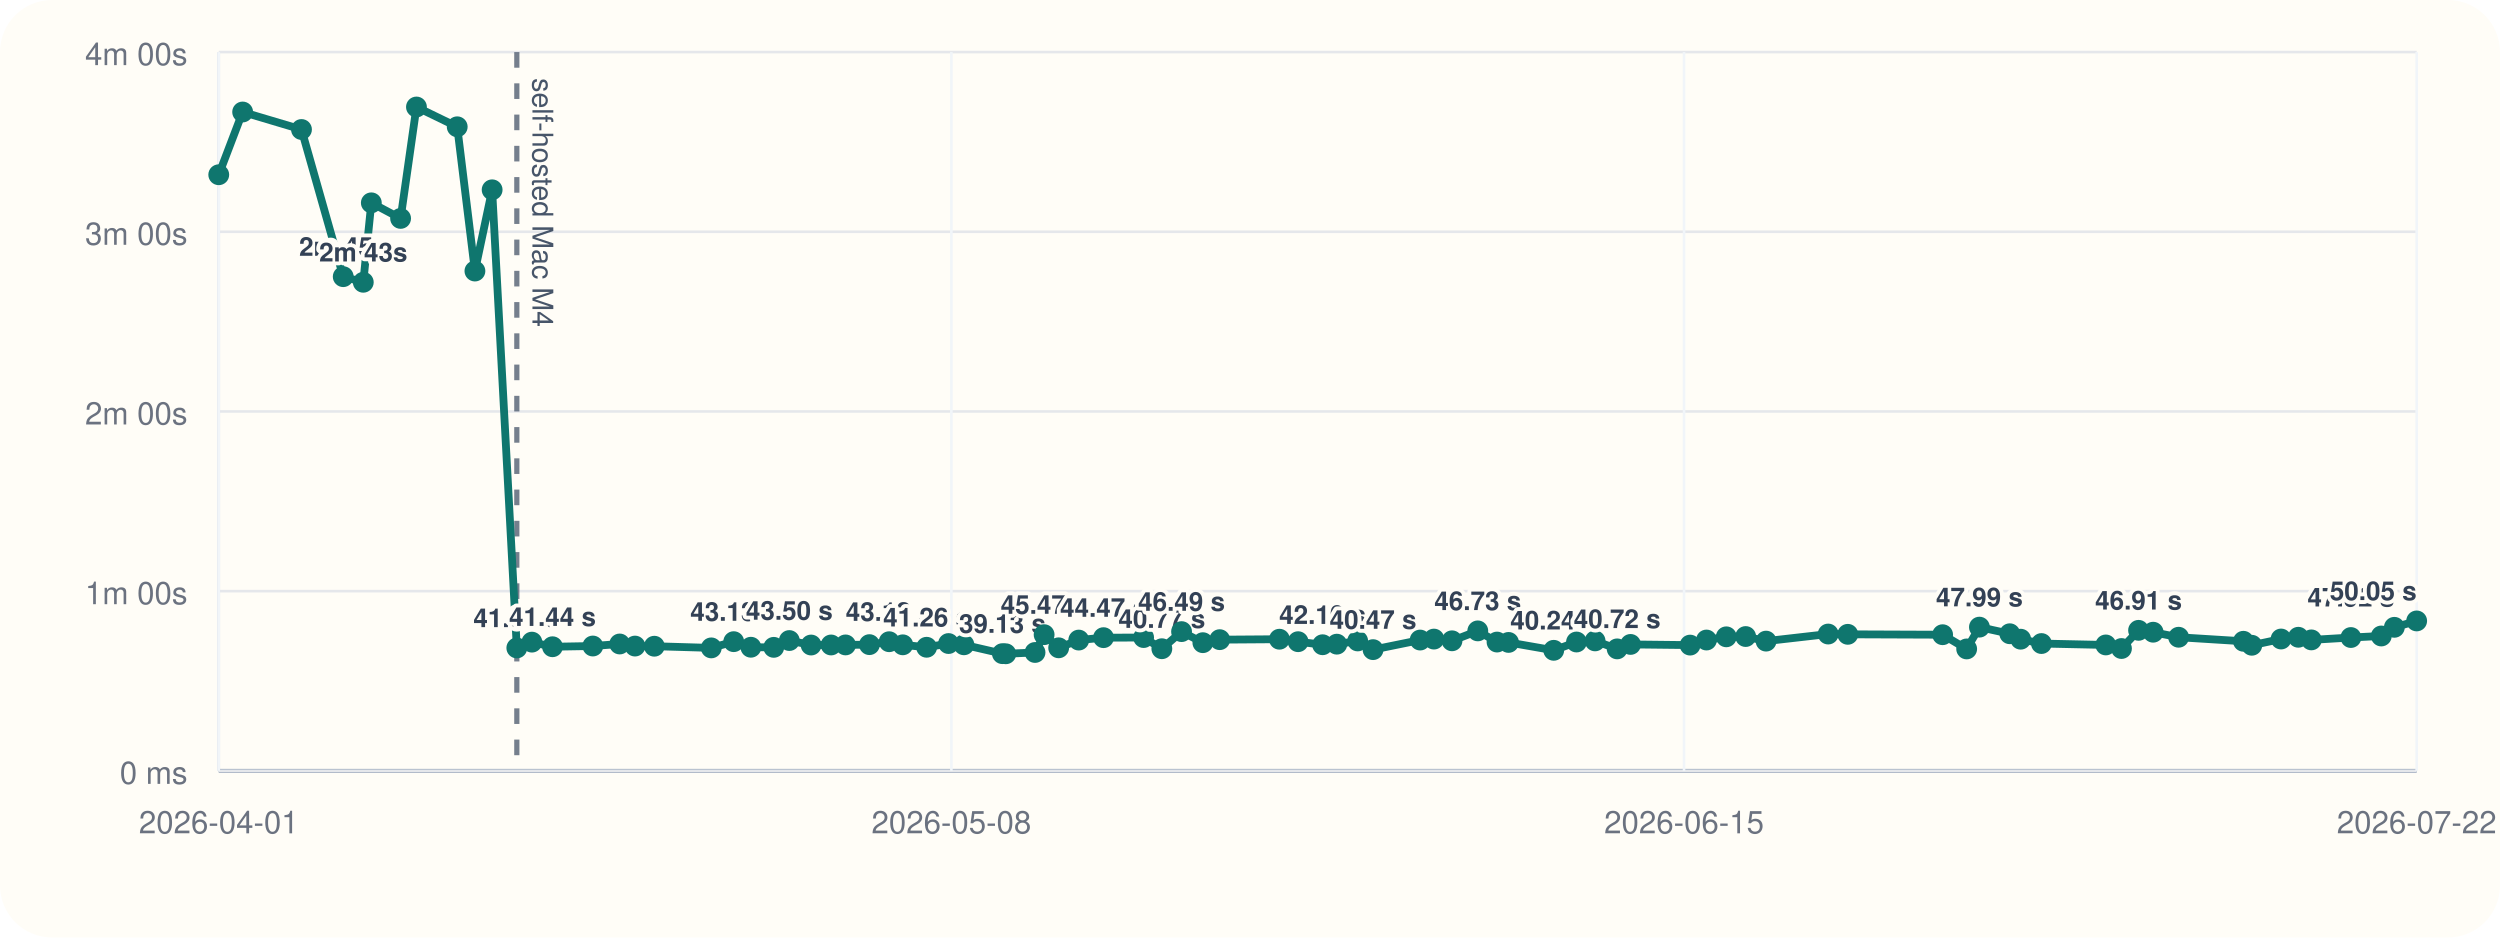
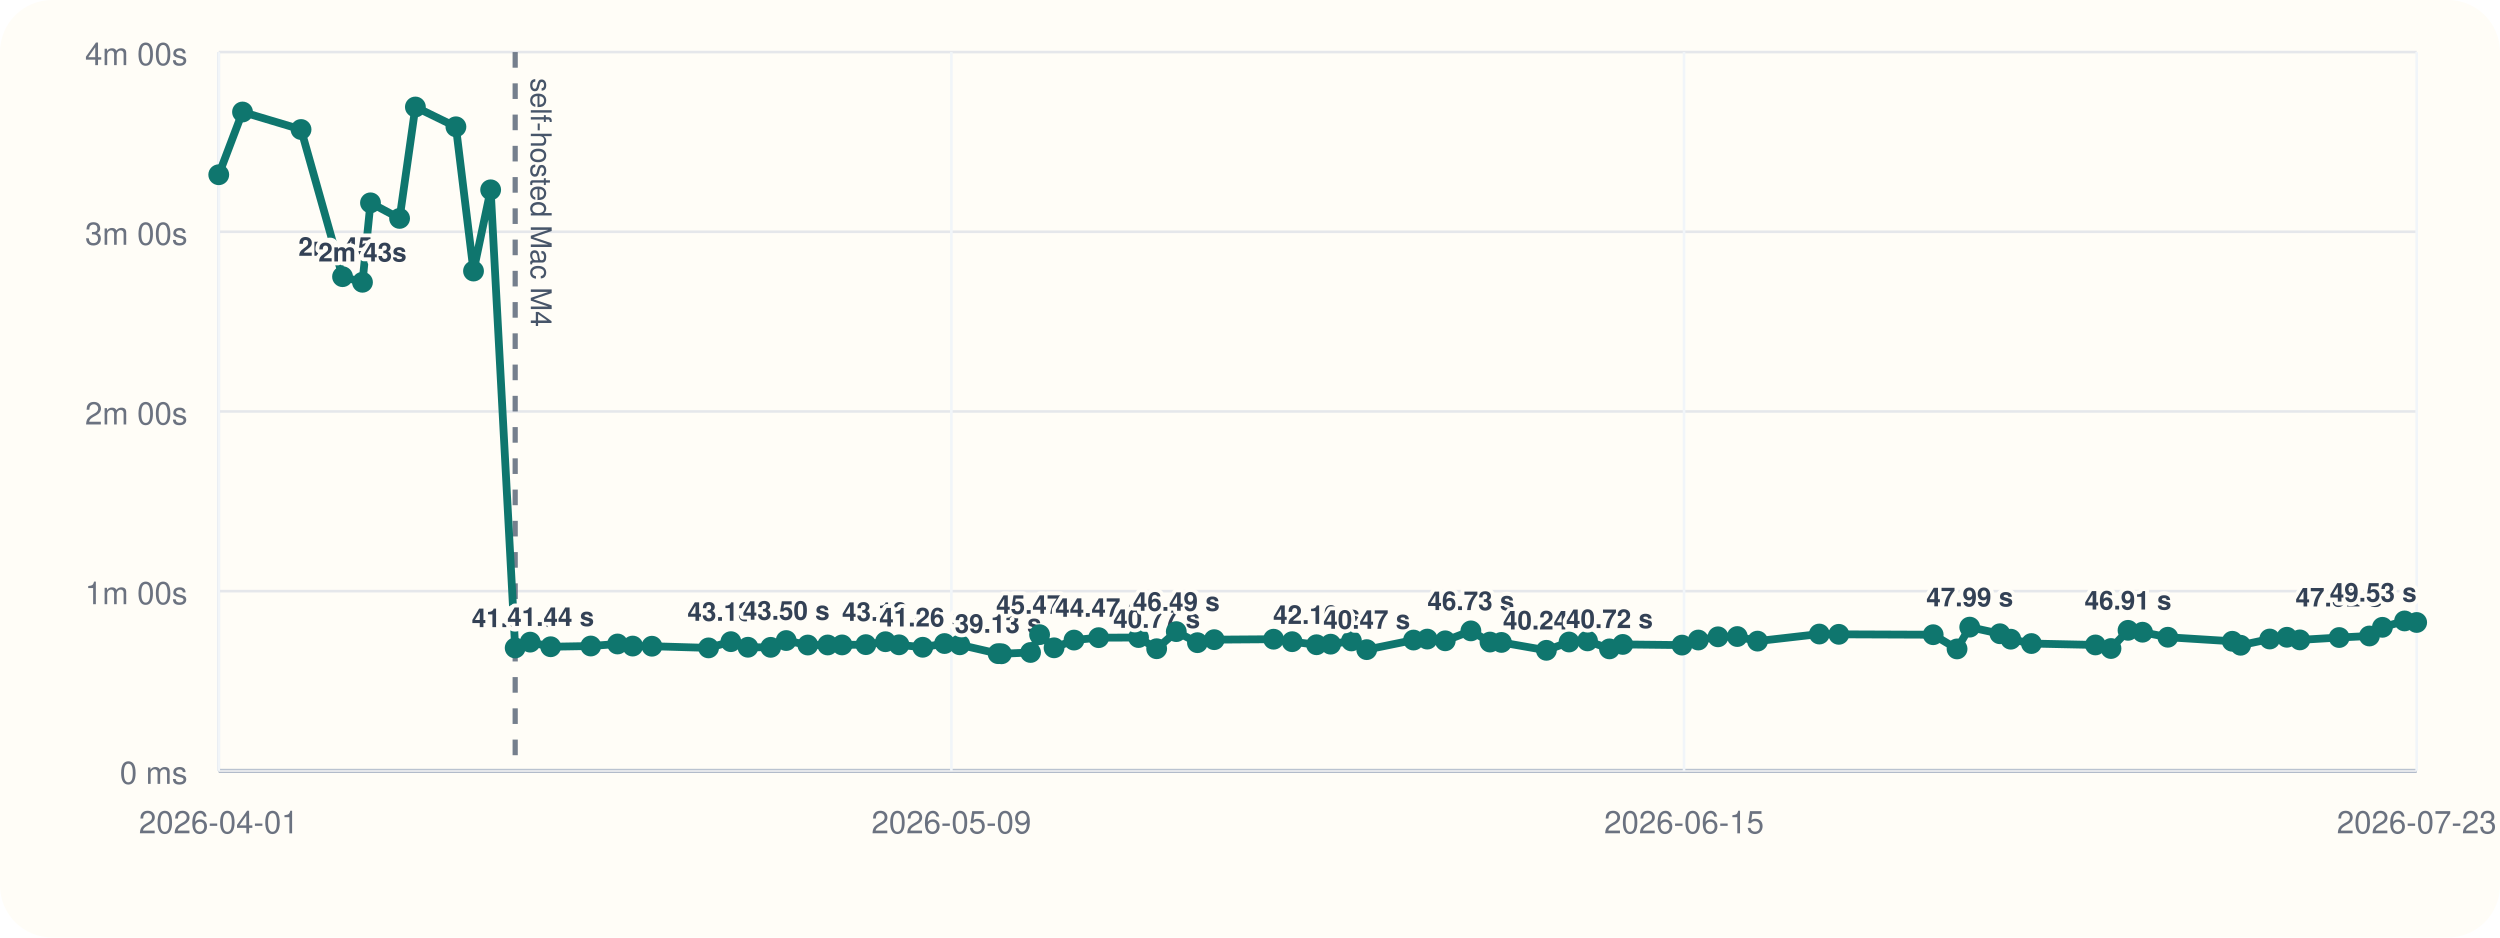
<svg xmlns="http://www.w3.org/2000/svg" viewBox="0 0 960 360">
  <rect width="960" height="360" rx="20" fill="#fffdf7" />
  <line x1="84" y1="296" x2="928" y2="296" stroke="#cbd5e1" stroke-width="1" />
  <line x1="84" y1="20" x2="84" y2="296" stroke="#cbd5e1" stroke-width="1" />
  <line x1="84" y1="296.00" x2="928" y2="296.00" stroke="#94a3b8" stroke-width="1.5" />
  <line x1="84" y1="296.00" x2="928" y2="296.00" stroke="#e5e7eb" stroke-width="1" />
  <text x="72" y="301.00" text-anchor="end" font-size="12" font-family="Helvetica, Arial, sans-serif" fill="#6b7280">0 ms</text>
  <line x1="84" y1="227.00" x2="928" y2="227.00" stroke="#e5e7eb" stroke-width="1" />
  <text x="72" y="232.00" text-anchor="end" font-size="12" font-family="Helvetica, Arial, sans-serif" fill="#6b7280">1m 00s</text>
  <line x1="84" y1="158.00" x2="928" y2="158.00" stroke="#e5e7eb" stroke-width="1" />
  <text x="72" y="163.00" text-anchor="end" font-size="12" font-family="Helvetica, Arial, sans-serif" fill="#6b7280">2m 00s</text>
  <line x1="84" y1="89.00" x2="928" y2="89.00" stroke="#e5e7eb" stroke-width="1" />
  <text x="72" y="94.00" text-anchor="end" font-size="12" font-family="Helvetica, Arial, sans-serif" fill="#6b7280">3m 00s</text>
  <line x1="84" y1="20.00" x2="928" y2="20.00" stroke="#e5e7eb" stroke-width="1" />
  <text x="72" y="25.00" text-anchor="end" font-size="12" font-family="Helvetica, Arial, sans-serif" fill="#6b7280">4m 00s</text>
  <line x1="84.00" y1="20" x2="84.00" y2="296" stroke="#f1f5f9" stroke-width="1" />
  <text x="84.00" y="320" text-anchor="middle" font-size="12" font-family="Helvetica, Arial, sans-serif" fill="#6b7280">2026-04-01</text>
  <line x1="365.33" y1="20" x2="365.33" y2="296" stroke="#f1f5f9" stroke-width="1" />
-   <text x="365.33" y="320" text-anchor="middle" font-size="12" font-family="Helvetica, Arial, sans-serif" fill="#6b7280">2026-05-08</text>
+   <text x="365.33" y="320" text-anchor="middle" font-size="12" font-family="Helvetica, Arial, sans-serif" fill="#6b7280">2026-05-09</text>
  <line x1="646.67" y1="20" x2="646.67" y2="296" stroke="#f1f5f9" stroke-width="1" />
  <text x="646.67" y="320" text-anchor="middle" font-size="12" font-family="Helvetica, Arial, sans-serif" fill="#6b7280">2026-06-15</text>
  <line x1="928.00" y1="20" x2="928.00" y2="296" stroke="#f1f5f9" stroke-width="1" />
-   <text x="928.00" y="320" text-anchor="middle" font-size="12" font-family="Helvetica, Arial, sans-serif" fill="#6b7280">2026-07-22</text>
-   <line x1="198.46" y1="20" x2="198.46" y2="296" stroke="#475569" stroke-width="2" stroke-dasharray="6 6" opacity="0.75" />
-   <text x="204.46" y="30" transform="rotate(90 204.46 30)" font-size="11" font-family="Helvetica, Arial, sans-serif" fill="#475569">self-hosted Mac M4</text>
-   <polyline fill="none" stroke="#0f766e" stroke-width="3" points="84.00,67.10 93.18,43.01 115.77,49.73 131.80,106.24 139.50,108.39 142.59,77.89 153.83,83.87 159.92,41.09 175.57,48.69 182.37,104.08 188.98,72.89 198.46,248.81 204.25,246.58 212.16,248.35 227.65,248.07 237.97,247.29 243.84,248.09 251.26,248.15 273.13,248.79 281.75,246.40 288.34,248.54 297.12,248.58 303.10,245.97 311.46,247.69 319.14,247.67 324.68,247.65 333.86,247.54 341.44,246.42 346.67,247.61 355.82,248.55 364.24,247.12 370.15,247.60 384.92,251.00 386.23,251.05 397.45,250.55 400.94,243.71 406.53,248.76 414.24,245.79 423.75,244.86 439.15,244.82 446.15,249.11 453.72,242.54 461.90,246.79 468.37,245.63 491.30,245.46 498.47,246.41 507.88,247.58 513.34,247.36 521.35,246.12 527.25,249.46 545.33,245.78 550.63,245.41 557.57,246.07 567.47,242.26 574.86,246.55 579.28,246.69 596.63,249.72 605.38,246.53 612.51,246.10 620.99,249.17 626.13,247.46 649.00,247.72 655.29,245.77 662.90,244.54 670.34,244.43 678.17,246.19 702.02,243.47 709.55,243.58 745.97,243.73 755.20,249.19 760.10,240.82 771.76,243.36 775.94,245.45 783.92,247.12 808.63,247.66 814.64,249.03 821.21,242.05 826.81,242.77 836.59,244.70 861.47,246.25 864.69,247.78 875.93,245.38 882.56,244.71 887.56,245.72 902.74,244.81 914.42,244.22 919.43,240.89 928.00,238.44" />
+   <text x="928.00" y="320" text-anchor="middle" font-size="12" font-family="Helvetica, Arial, sans-serif" fill="#6b7280">2026-07-23</text>
+   <line x1="197.83" y1="20" x2="197.83" y2="296" stroke="#475569" stroke-width="2" stroke-dasharray="6 6" opacity="0.75" />
+   <text x="203.83" y="30" transform="rotate(90 203.83 30)" font-size="11" font-family="Helvetica, Arial, sans-serif" fill="#475569">self-hosted Mac M4</text>
+   <polyline fill="none" stroke="#0f766e" stroke-width="3" points="84.00,67.10 93.13,43.01 115.60,49.73 131.54,106.24 139.19,108.39 142.27,77.89 153.44,83.87 159.51,41.09 175.07,48.69 181.83,104.08 188.41,72.89 197.83,248.81 203.59,246.58 211.46,248.35 226.86,248.07 237.13,247.29 242.96,248.09 250.34,248.15 272.09,248.79 280.66,246.40 287.22,248.54 295.95,248.58 301.90,245.97 310.21,247.69 317.85,247.67 323.36,247.65 332.49,247.54 340.02,246.42 345.23,247.61 354.33,248.55 362.70,247.12 368.57,247.60 383.27,251.00 384.57,251.05 395.73,250.55 399.20,243.71 404.76,248.76 412.42,245.79 421.89,244.86 437.20,244.82 444.16,249.11 451.69,242.54 459.82,246.79 466.26,245.63 489.06,245.46 496.19,246.41 505.55,247.58 510.98,247.36 518.95,246.12 524.82,249.46 542.80,245.78 548.07,245.41 554.97,246.07 564.82,242.26 572.16,246.55 576.56,246.69 593.81,249.72 602.52,246.53 609.61,246.10 618.04,249.17 623.15,247.46 645.89,247.72 652.15,245.77 659.72,244.54 667.12,244.43 674.90,246.19 698.63,243.47 706.11,243.58 742.34,243.73 751.51,249.19 756.38,240.82 767.98,243.36 772.14,245.45 780.07,247.12 804.65,247.66 810.62,249.03 817.16,242.05 822.73,242.77 832.46,244.70 857.20,246.25 860.40,247.78 871.58,245.38 878.17,244.71 883.15,245.72 898.24,244.81 909.86,244.22 914.84,240.89 923.36,238.44 928.00,239.03" />
  <circle cx="84.00" cy="67.10" r="4" fill="#0f766e" />
-   <circle cx="93.18" cy="43.01" r="4" fill="#0f766e" />
-   <circle cx="115.77" cy="49.73" r="4" fill="#0f766e" />
-   <circle cx="131.80" cy="106.24" r="4" fill="#0f766e" />
-   <text x="131.80" y="98.24" text-anchor="middle" font-size="10" font-family="Helvetica, Arial, sans-serif" font-weight="600" paint-order="stroke" stroke="#fffdf7" stroke-width="3" stroke-linejoin="round" fill="#334155">2m 45s</text>
-   <circle cx="139.50" cy="108.39" r="4" fill="#0f766e" />
-   <text x="139.50" y="100.39" text-anchor="middle" font-size="10" font-family="Helvetica, Arial, sans-serif" font-weight="600" paint-order="stroke" stroke="#fffdf7" stroke-width="3" stroke-linejoin="round" fill="#334155">2m 43s</text>
-   <circle cx="142.59" cy="77.89" r="4" fill="#0f766e" />
-   <circle cx="153.83" cy="83.87" r="4" fill="#0f766e" />
-   <circle cx="159.92" cy="41.09" r="4" fill="#0f766e" />
-   <circle cx="175.57" cy="48.69" r="4" fill="#0f766e" />
-   <circle cx="182.37" cy="104.08" r="4" fill="#0f766e" />
-   <circle cx="188.98" cy="72.89" r="4" fill="#0f766e" />
-   <circle cx="198.46" cy="248.81" r="4" fill="#0f766e" />
-   <text x="198.46" y="240.81" text-anchor="middle" font-size="10" font-family="Helvetica, Arial, sans-serif" font-weight="600" paint-order="stroke" stroke="#fffdf7" stroke-width="3" stroke-linejoin="round" fill="#334155">41.04 s</text>
-   <circle cx="204.25" cy="246.58" r="4" fill="#0f766e" />
-   <circle cx="212.16" cy="248.35" r="4" fill="#0f766e" />
-   <text x="212.16" y="240.35" text-anchor="middle" font-size="10" font-family="Helvetica, Arial, sans-serif" font-weight="600" paint-order="stroke" stroke="#fffdf7" stroke-width="3" stroke-linejoin="round" fill="#334155">41.44 s</text>
-   <circle cx="227.65" cy="248.07" r="4" fill="#0f766e" />
-   <circle cx="237.97" cy="247.29" r="4" fill="#0f766e" />
-   <circle cx="243.84" cy="248.09" r="4" fill="#0f766e" />
-   <circle cx="251.26" cy="248.15" r="4" fill="#0f766e" />
-   <circle cx="273.13" cy="248.79" r="4" fill="#0f766e" />
-   <circle cx="281.75" cy="246.40" r="4" fill="#0f766e" />
-   <text x="281.75" y="238.40" text-anchor="middle" font-size="10" font-family="Helvetica, Arial, sans-serif" font-weight="600" paint-order="stroke" stroke="#fffdf7" stroke-width="3" stroke-linejoin="round" fill="#334155">43.13 s</text>
-   <circle cx="288.34" cy="248.54" r="4" fill="#0f766e" />
-   <circle cx="297.12" cy="248.58" r="4" fill="#0f766e" />
-   <circle cx="303.10" cy="245.97" r="4" fill="#0f766e" />
-   <text x="303.10" y="237.97" text-anchor="middle" font-size="10" font-family="Helvetica, Arial, sans-serif" font-weight="600" paint-order="stroke" stroke="#fffdf7" stroke-width="3" stroke-linejoin="round" fill="#334155">43.50 s</text>
-   <circle cx="311.46" cy="247.69" r="4" fill="#0f766e" />
-   <circle cx="319.14" cy="247.67" r="4" fill="#0f766e" />
-   <circle cx="324.68" cy="247.65" r="4" fill="#0f766e" />
-   <circle cx="333.86" cy="247.54" r="4" fill="#0f766e" />
-   <circle cx="341.44" cy="246.42" r="4" fill="#0f766e" />
-   <text x="341.44" y="238.42" text-anchor="middle" font-size="10" font-family="Helvetica, Arial, sans-serif" font-weight="600" paint-order="stroke" stroke="#fffdf7" stroke-width="3" stroke-linejoin="round" fill="#334155">43.12 s</text>
-   <circle cx="346.67" cy="247.61" r="4" fill="#0f766e" />
-   <circle cx="355.82" cy="248.55" r="4" fill="#0f766e" />
-   <text x="355.82" y="240.55" text-anchor="middle" font-size="10" font-family="Helvetica, Arial, sans-serif" font-weight="600" paint-order="stroke" stroke="#fffdf7" stroke-width="3" stroke-linejoin="round" fill="#334155">41.26 s</text>
-   <circle cx="364.24" cy="247.12" r="4" fill="#0f766e" />
-   <circle cx="370.15" cy="247.60" r="4" fill="#0f766e" />
-   <circle cx="384.92" cy="251.00" r="4" fill="#0f766e" />
-   <text x="384.92" y="243.00" text-anchor="middle" font-size="10" font-family="Helvetica, Arial, sans-serif" font-weight="600" paint-order="stroke" stroke="#fffdf7" stroke-width="3" stroke-linejoin="round" fill="#334155">39.13 s</text>
-   <circle cx="386.23" cy="251.05" r="4" fill="#0f766e" />
-   <circle cx="397.45" cy="250.55" r="4" fill="#0f766e" />
-   <circle cx="400.94" cy="243.71" r="4" fill="#0f766e" />
-   <text x="400.94" y="235.71" text-anchor="middle" font-size="10" font-family="Helvetica, Arial, sans-serif" font-weight="600" paint-order="stroke" stroke="#fffdf7" stroke-width="3" stroke-linejoin="round" fill="#334155">45.47 s</text>
-   <circle cx="406.53" cy="248.76" r="4" fill="#0f766e" />
-   <circle cx="414.24" cy="245.79" r="4" fill="#0f766e" />
-   <circle cx="423.75" cy="244.86" r="4" fill="#0f766e" />
-   <text x="423.75" y="236.86" text-anchor="middle" font-size="10" font-family="Helvetica, Arial, sans-serif" font-weight="600" paint-order="stroke" stroke="#fffdf7" stroke-width="3" stroke-linejoin="round" fill="#334155">44.47 s</text>
-   <circle cx="439.15" cy="244.82" r="4" fill="#0f766e" />
-   <circle cx="446.15" cy="249.11" r="4" fill="#0f766e" />
-   <text x="446.15" y="241.11" text-anchor="middle" font-size="10" font-family="Helvetica, Arial, sans-serif" font-weight="600" paint-order="stroke" stroke="#fffdf7" stroke-width="3" stroke-linejoin="round" fill="#334155">40.77 s</text>
-   <circle cx="453.72" cy="242.54" r="4" fill="#0f766e" />
-   <text x="453.72" y="234.54" text-anchor="middle" font-size="10" font-family="Helvetica, Arial, sans-serif" font-weight="600" paint-order="stroke" stroke="#fffdf7" stroke-width="3" stroke-linejoin="round" fill="#334155">46.49 s</text>
-   <circle cx="461.90" cy="246.79" r="4" fill="#0f766e" />
-   <circle cx="468.37" cy="245.63" r="4" fill="#0f766e" />
-   <circle cx="491.30" cy="245.46" r="4" fill="#0f766e" />
-   <circle cx="498.47" cy="246.41" r="4" fill="#0f766e" />
-   <circle cx="507.88" cy="247.58" r="4" fill="#0f766e" />
-   <text x="507.88" y="239.58" text-anchor="middle" font-size="10" font-family="Helvetica, Arial, sans-serif" font-weight="600" paint-order="stroke" stroke="#fffdf7" stroke-width="3" stroke-linejoin="round" fill="#334155">42.10 s</text>
-   <circle cx="513.34" cy="247.36" r="4" fill="#0f766e" />
-   <circle cx="521.35" cy="246.12" r="4" fill="#0f766e" />
-   <circle cx="527.25" cy="249.46" r="4" fill="#0f766e" />
-   <text x="527.25" y="241.46" text-anchor="middle" font-size="10" font-family="Helvetica, Arial, sans-serif" font-weight="600" paint-order="stroke" stroke="#fffdf7" stroke-width="3" stroke-linejoin="round" fill="#334155">40.47 s</text>
-   <circle cx="545.33" cy="245.78" r="4" fill="#0f766e" />
-   <circle cx="550.63" cy="245.41" r="4" fill="#0f766e" />
-   <circle cx="557.57" cy="246.07" r="4" fill="#0f766e" />
-   <circle cx="567.47" cy="242.26" r="4" fill="#0f766e" />
-   <text x="567.47" y="234.26" text-anchor="middle" font-size="10" font-family="Helvetica, Arial, sans-serif" font-weight="600" paint-order="stroke" stroke="#fffdf7" stroke-width="3" stroke-linejoin="round" fill="#334155">46.73 s</text>
-   <circle cx="574.86" cy="246.55" r="4" fill="#0f766e" />
-   <circle cx="579.28" cy="246.69" r="4" fill="#0f766e" />
-   <circle cx="596.63" cy="249.72" r="4" fill="#0f766e" />
-   <text x="596.63" y="241.72" text-anchor="middle" font-size="10" font-family="Helvetica, Arial, sans-serif" font-weight="600" paint-order="stroke" stroke="#fffdf7" stroke-width="3" stroke-linejoin="round" fill="#334155">40.24 s</text>
-   <circle cx="605.38" cy="246.53" r="4" fill="#0f766e" />
-   <circle cx="612.51" cy="246.10" r="4" fill="#0f766e" />
-   <circle cx="620.99" cy="249.17" r="4" fill="#0f766e" />
-   <text x="620.99" y="241.17" text-anchor="middle" font-size="10" font-family="Helvetica, Arial, sans-serif" font-weight="600" paint-order="stroke" stroke="#fffdf7" stroke-width="3" stroke-linejoin="round" fill="#334155">40.72 s</text>
-   <circle cx="626.13" cy="247.46" r="4" fill="#0f766e" />
-   <circle cx="649.00" cy="247.72" r="4" fill="#0f766e" />
-   <circle cx="655.29" cy="245.77" r="4" fill="#0f766e" />
-   <circle cx="662.90" cy="244.54" r="4" fill="#0f766e" />
-   <circle cx="670.34" cy="244.43" r="4" fill="#0f766e" />
-   <circle cx="678.17" cy="246.19" r="4" fill="#0f766e" />
-   <circle cx="702.02" cy="243.47" r="4" fill="#0f766e" />
-   <circle cx="709.55" cy="243.58" r="4" fill="#0f766e" />
-   <circle cx="745.97" cy="243.73" r="4" fill="#0f766e" />
-   <circle cx="755.20" cy="249.19" r="4" fill="#0f766e" />
-   <circle cx="760.10" cy="240.82" r="4" fill="#0f766e" />
-   <text x="760.10" y="232.82" text-anchor="middle" font-size="10" font-family="Helvetica, Arial, sans-serif" font-weight="600" paint-order="stroke" stroke="#fffdf7" stroke-width="3" stroke-linejoin="round" fill="#334155">47.99 s</text>
-   <circle cx="771.76" cy="243.36" r="4" fill="#0f766e" />
-   <circle cx="775.94" cy="245.45" r="4" fill="#0f766e" />
-   <circle cx="783.92" cy="247.12" r="4" fill="#0f766e" />
-   <circle cx="808.63" cy="247.66" r="4" fill="#0f766e" />
-   <circle cx="814.64" cy="249.03" r="4" fill="#0f766e" />
-   <circle cx="821.21" cy="242.05" r="4" fill="#0f766e" />
-   <text x="821.21" y="234.05" text-anchor="middle" font-size="10" font-family="Helvetica, Arial, sans-serif" font-weight="600" paint-order="stroke" stroke="#fffdf7" stroke-width="3" stroke-linejoin="round" fill="#334155">46.91 s</text>
-   <circle cx="826.81" cy="242.77" r="4" fill="#0f766e" />
-   <circle cx="836.59" cy="244.70" r="4" fill="#0f766e" />
-   <circle cx="861.47" cy="246.25" r="4" fill="#0f766e" />
-   <circle cx="864.69" cy="247.78" r="4" fill="#0f766e" />
-   <circle cx="875.93" cy="245.38" r="4" fill="#0f766e" />
-   <circle cx="882.56" cy="244.71" r="4" fill="#0f766e" />
-   <circle cx="887.56" cy="245.72" r="4" fill="#0f766e" />
-   <circle cx="902.74" cy="244.81" r="4" fill="#0f766e" />
-   <circle cx="914.42" cy="244.22" r="4" fill="#0f766e" />
-   <circle cx="919.43" cy="240.89" r="4" fill="#0f766e" />
-   <text x="919.43" y="232.89" text-anchor="end" font-size="10" font-family="Helvetica, Arial, sans-serif" font-weight="600" paint-order="stroke" stroke="#fffdf7" stroke-width="3" stroke-linejoin="round" fill="#334155">47.92 s</text>
-   <circle cx="928.00" cy="238.44" r="4" fill="#0f766e" />
-   <text x="928.00" y="230.44" text-anchor="end" font-size="10" font-family="Helvetica, Arial, sans-serif" font-weight="600" paint-order="stroke" stroke="#fffdf7" stroke-width="3" stroke-linejoin="round" fill="#334155">50.05 s</text>
+   <circle cx="93.13" cy="43.01" r="4" fill="#0f766e" />
+   <circle cx="115.60" cy="49.73" r="4" fill="#0f766e" />
+   <circle cx="131.54" cy="106.24" r="4" fill="#0f766e" />
+   <text x="131.54" y="98.24" text-anchor="middle" font-size="10" font-family="Helvetica, Arial, sans-serif" font-weight="600" paint-order="stroke" stroke="#fffdf7" stroke-width="3" stroke-linejoin="round" fill="#334155">2m 45s</text>
+   <circle cx="139.19" cy="108.39" r="4" fill="#0f766e" />
+   <text x="139.19" y="100.39" text-anchor="middle" font-size="10" font-family="Helvetica, Arial, sans-serif" font-weight="600" paint-order="stroke" stroke="#fffdf7" stroke-width="3" stroke-linejoin="round" fill="#334155">2m 43s</text>
+   <circle cx="142.27" cy="77.89" r="4" fill="#0f766e" />
+   <circle cx="153.44" cy="83.87" r="4" fill="#0f766e" />
+   <circle cx="159.51" cy="41.09" r="4" fill="#0f766e" />
+   <circle cx="175.07" cy="48.69" r="4" fill="#0f766e" />
+   <circle cx="181.83" cy="104.08" r="4" fill="#0f766e" />
+   <circle cx="188.41" cy="72.89" r="4" fill="#0f766e" />
+   <circle cx="197.83" cy="248.81" r="4" fill="#0f766e" />
+   <text x="197.83" y="240.81" text-anchor="middle" font-size="10" font-family="Helvetica, Arial, sans-serif" font-weight="600" paint-order="stroke" stroke="#fffdf7" stroke-width="3" stroke-linejoin="round" fill="#334155">41.04 s</text>
+   <circle cx="203.59" cy="246.58" r="4" fill="#0f766e" />
+   <circle cx="211.46" cy="248.35" r="4" fill="#0f766e" />
+   <text x="211.46" y="240.35" text-anchor="middle" font-size="10" font-family="Helvetica, Arial, sans-serif" font-weight="600" paint-order="stroke" stroke="#fffdf7" stroke-width="3" stroke-linejoin="round" fill="#334155">41.44 s</text>
+   <circle cx="226.86" cy="248.07" r="4" fill="#0f766e" />
+   <circle cx="237.13" cy="247.29" r="4" fill="#0f766e" />
+   <circle cx="242.96" cy="248.09" r="4" fill="#0f766e" />
+   <circle cx="250.34" cy="248.15" r="4" fill="#0f766e" />
+   <circle cx="272.09" cy="248.79" r="4" fill="#0f766e" />
+   <circle cx="280.66" cy="246.40" r="4" fill="#0f766e" />
+   <text x="280.66" y="238.40" text-anchor="middle" font-size="10" font-family="Helvetica, Arial, sans-serif" font-weight="600" paint-order="stroke" stroke="#fffdf7" stroke-width="3" stroke-linejoin="round" fill="#334155">43.13 s</text>
+   <circle cx="287.22" cy="248.54" r="4" fill="#0f766e" />
+   <circle cx="295.95" cy="248.58" r="4" fill="#0f766e" />
+   <circle cx="301.90" cy="245.97" r="4" fill="#0f766e" />
+   <text x="301.90" y="237.97" text-anchor="middle" font-size="10" font-family="Helvetica, Arial, sans-serif" font-weight="600" paint-order="stroke" stroke="#fffdf7" stroke-width="3" stroke-linejoin="round" fill="#334155">43.50 s</text>
+   <circle cx="310.21" cy="247.69" r="4" fill="#0f766e" />
+   <circle cx="317.85" cy="247.67" r="4" fill="#0f766e" />
+   <circle cx="323.36" cy="247.65" r="4" fill="#0f766e" />
+   <circle cx="332.49" cy="247.54" r="4" fill="#0f766e" />
+   <circle cx="340.02" cy="246.42" r="4" fill="#0f766e" />
+   <text x="340.02" y="238.42" text-anchor="middle" font-size="10" font-family="Helvetica, Arial, sans-serif" font-weight="600" paint-order="stroke" stroke="#fffdf7" stroke-width="3" stroke-linejoin="round" fill="#334155">43.12 s</text>
+   <circle cx="345.23" cy="247.61" r="4" fill="#0f766e" />
+   <circle cx="354.33" cy="248.55" r="4" fill="#0f766e" />
+   <text x="354.33" y="240.55" text-anchor="middle" font-size="10" font-family="Helvetica, Arial, sans-serif" font-weight="600" paint-order="stroke" stroke="#fffdf7" stroke-width="3" stroke-linejoin="round" fill="#334155">41.26 s</text>
+   <circle cx="362.70" cy="247.12" r="4" fill="#0f766e" />
+   <circle cx="368.57" cy="247.60" r="4" fill="#0f766e" />
+   <circle cx="383.27" cy="251.00" r="4" fill="#0f766e" />
+   <text x="383.27" y="243.00" text-anchor="middle" font-size="10" font-family="Helvetica, Arial, sans-serif" font-weight="600" paint-order="stroke" stroke="#fffdf7" stroke-width="3" stroke-linejoin="round" fill="#334155">39.13 s</text>
+   <circle cx="384.57" cy="251.05" r="4" fill="#0f766e" />
+   <circle cx="395.73" cy="250.55" r="4" fill="#0f766e" />
+   <circle cx="399.20" cy="243.71" r="4" fill="#0f766e" />
+   <text x="399.20" y="235.71" text-anchor="middle" font-size="10" font-family="Helvetica, Arial, sans-serif" font-weight="600" paint-order="stroke" stroke="#fffdf7" stroke-width="3" stroke-linejoin="round" fill="#334155">45.47 s</text>
+   <circle cx="404.76" cy="248.76" r="4" fill="#0f766e" />
+   <circle cx="412.42" cy="245.79" r="4" fill="#0f766e" />
+   <circle cx="421.89" cy="244.86" r="4" fill="#0f766e" />
+   <text x="421.89" y="236.86" text-anchor="middle" font-size="10" font-family="Helvetica, Arial, sans-serif" font-weight="600" paint-order="stroke" stroke="#fffdf7" stroke-width="3" stroke-linejoin="round" fill="#334155">44.47 s</text>
+   <circle cx="437.20" cy="244.82" r="4" fill="#0f766e" />
+   <circle cx="444.16" cy="249.11" r="4" fill="#0f766e" />
+   <text x="444.16" y="241.11" text-anchor="middle" font-size="10" font-family="Helvetica, Arial, sans-serif" font-weight="600" paint-order="stroke" stroke="#fffdf7" stroke-width="3" stroke-linejoin="round" fill="#334155">40.77 s</text>
+   <circle cx="451.69" cy="242.54" r="4" fill="#0f766e" />
+   <text x="451.69" y="234.54" text-anchor="middle" font-size="10" font-family="Helvetica, Arial, sans-serif" font-weight="600" paint-order="stroke" stroke="#fffdf7" stroke-width="3" stroke-linejoin="round" fill="#334155">46.49 s</text>
+   <circle cx="459.82" cy="246.79" r="4" fill="#0f766e" />
+   <circle cx="466.26" cy="245.63" r="4" fill="#0f766e" />
+   <circle cx="489.06" cy="245.46" r="4" fill="#0f766e" />
+   <circle cx="496.19" cy="246.41" r="4" fill="#0f766e" />
+   <circle cx="505.55" cy="247.58" r="4" fill="#0f766e" />
+   <text x="505.55" y="239.58" text-anchor="middle" font-size="10" font-family="Helvetica, Arial, sans-serif" font-weight="600" paint-order="stroke" stroke="#fffdf7" stroke-width="3" stroke-linejoin="round" fill="#334155">42.10 s</text>
+   <circle cx="510.98" cy="247.36" r="4" fill="#0f766e" />
+   <circle cx="518.95" cy="246.12" r="4" fill="#0f766e" />
+   <circle cx="524.82" cy="249.46" r="4" fill="#0f766e" />
+   <text x="524.82" y="241.46" text-anchor="middle" font-size="10" font-family="Helvetica, Arial, sans-serif" font-weight="600" paint-order="stroke" stroke="#fffdf7" stroke-width="3" stroke-linejoin="round" fill="#334155">40.47 s</text>
+   <circle cx="542.80" cy="245.78" r="4" fill="#0f766e" />
+   <circle cx="548.07" cy="245.41" r="4" fill="#0f766e" />
+   <circle cx="554.97" cy="246.07" r="4" fill="#0f766e" />
+   <circle cx="564.82" cy="242.26" r="4" fill="#0f766e" />
+   <text x="564.82" y="234.26" text-anchor="middle" font-size="10" font-family="Helvetica, Arial, sans-serif" font-weight="600" paint-order="stroke" stroke="#fffdf7" stroke-width="3" stroke-linejoin="round" fill="#334155">46.73 s</text>
+   <circle cx="572.16" cy="246.55" r="4" fill="#0f766e" />
+   <circle cx="576.56" cy="246.69" r="4" fill="#0f766e" />
+   <circle cx="593.81" cy="249.72" r="4" fill="#0f766e" />
+   <text x="593.81" y="241.72" text-anchor="middle" font-size="10" font-family="Helvetica, Arial, sans-serif" font-weight="600" paint-order="stroke" stroke="#fffdf7" stroke-width="3" stroke-linejoin="round" fill="#334155">40.24 s</text>
+   <circle cx="602.52" cy="246.53" r="4" fill="#0f766e" />
+   <circle cx="609.61" cy="246.10" r="4" fill="#0f766e" />
+   <circle cx="618.04" cy="249.17" r="4" fill="#0f766e" />
+   <text x="618.04" y="241.17" text-anchor="middle" font-size="10" font-family="Helvetica, Arial, sans-serif" font-weight="600" paint-order="stroke" stroke="#fffdf7" stroke-width="3" stroke-linejoin="round" fill="#334155">40.72 s</text>
+   <circle cx="623.15" cy="247.46" r="4" fill="#0f766e" />
+   <circle cx="645.89" cy="247.72" r="4" fill="#0f766e" />
+   <circle cx="652.15" cy="245.77" r="4" fill="#0f766e" />
+   <circle cx="659.72" cy="244.54" r="4" fill="#0f766e" />
+   <circle cx="667.12" cy="244.43" r="4" fill="#0f766e" />
+   <circle cx="674.90" cy="246.19" r="4" fill="#0f766e" />
+   <circle cx="698.63" cy="243.47" r="4" fill="#0f766e" />
+   <circle cx="706.11" cy="243.58" r="4" fill="#0f766e" />
+   <circle cx="742.34" cy="243.73" r="4" fill="#0f766e" />
+   <circle cx="751.51" cy="249.19" r="4" fill="#0f766e" />
+   <circle cx="756.38" cy="240.82" r="4" fill="#0f766e" />
+   <text x="756.38" y="232.82" text-anchor="middle" font-size="10" font-family="Helvetica, Arial, sans-serif" font-weight="600" paint-order="stroke" stroke="#fffdf7" stroke-width="3" stroke-linejoin="round" fill="#334155">47.99 s</text>
+   <circle cx="767.98" cy="243.36" r="4" fill="#0f766e" />
+   <circle cx="772.14" cy="245.45" r="4" fill="#0f766e" />
+   <circle cx="780.07" cy="247.12" r="4" fill="#0f766e" />
+   <circle cx="804.65" cy="247.66" r="4" fill="#0f766e" />
+   <circle cx="810.62" cy="249.03" r="4" fill="#0f766e" />
+   <circle cx="817.16" cy="242.05" r="4" fill="#0f766e" />
+   <text x="817.16" y="234.05" text-anchor="middle" font-size="10" font-family="Helvetica, Arial, sans-serif" font-weight="600" paint-order="stroke" stroke="#fffdf7" stroke-width="3" stroke-linejoin="round" fill="#334155">46.91 s</text>
+   <circle cx="822.73" cy="242.77" r="4" fill="#0f766e" />
+   <circle cx="832.46" cy="244.70" r="4" fill="#0f766e" />
+   <circle cx="857.20" cy="246.25" r="4" fill="#0f766e" />
+   <circle cx="860.40" cy="247.78" r="4" fill="#0f766e" />
+   <circle cx="871.58" cy="245.38" r="4" fill="#0f766e" />
+   <circle cx="878.17" cy="244.71" r="4" fill="#0f766e" />
+   <circle cx="883.15" cy="245.72" r="4" fill="#0f766e" />
+   <circle cx="898.24" cy="244.81" r="4" fill="#0f766e" />
+   <circle cx="909.86" cy="244.22" r="4" fill="#0f766e" />
+   <circle cx="914.84" cy="240.89" r="4" fill="#0f766e" />
+   <text x="914.84" y="232.89" text-anchor="end" font-size="10" font-family="Helvetica, Arial, sans-serif" font-weight="600" paint-order="stroke" stroke="#fffdf7" stroke-width="3" stroke-linejoin="round" fill="#334155">47.92 s</text>
+   <circle cx="923.36" cy="238.44" r="4" fill="#0f766e" />
+   <circle cx="928.00" cy="239.03" r="4" fill="#0f766e" />
+   <text x="928.00" y="231.03" text-anchor="end" font-size="10" font-family="Helvetica, Arial, sans-serif" font-weight="600" paint-order="stroke" stroke="#fffdf7" stroke-width="3" stroke-linejoin="round" fill="#334155">49.53 s</text>
</svg>
